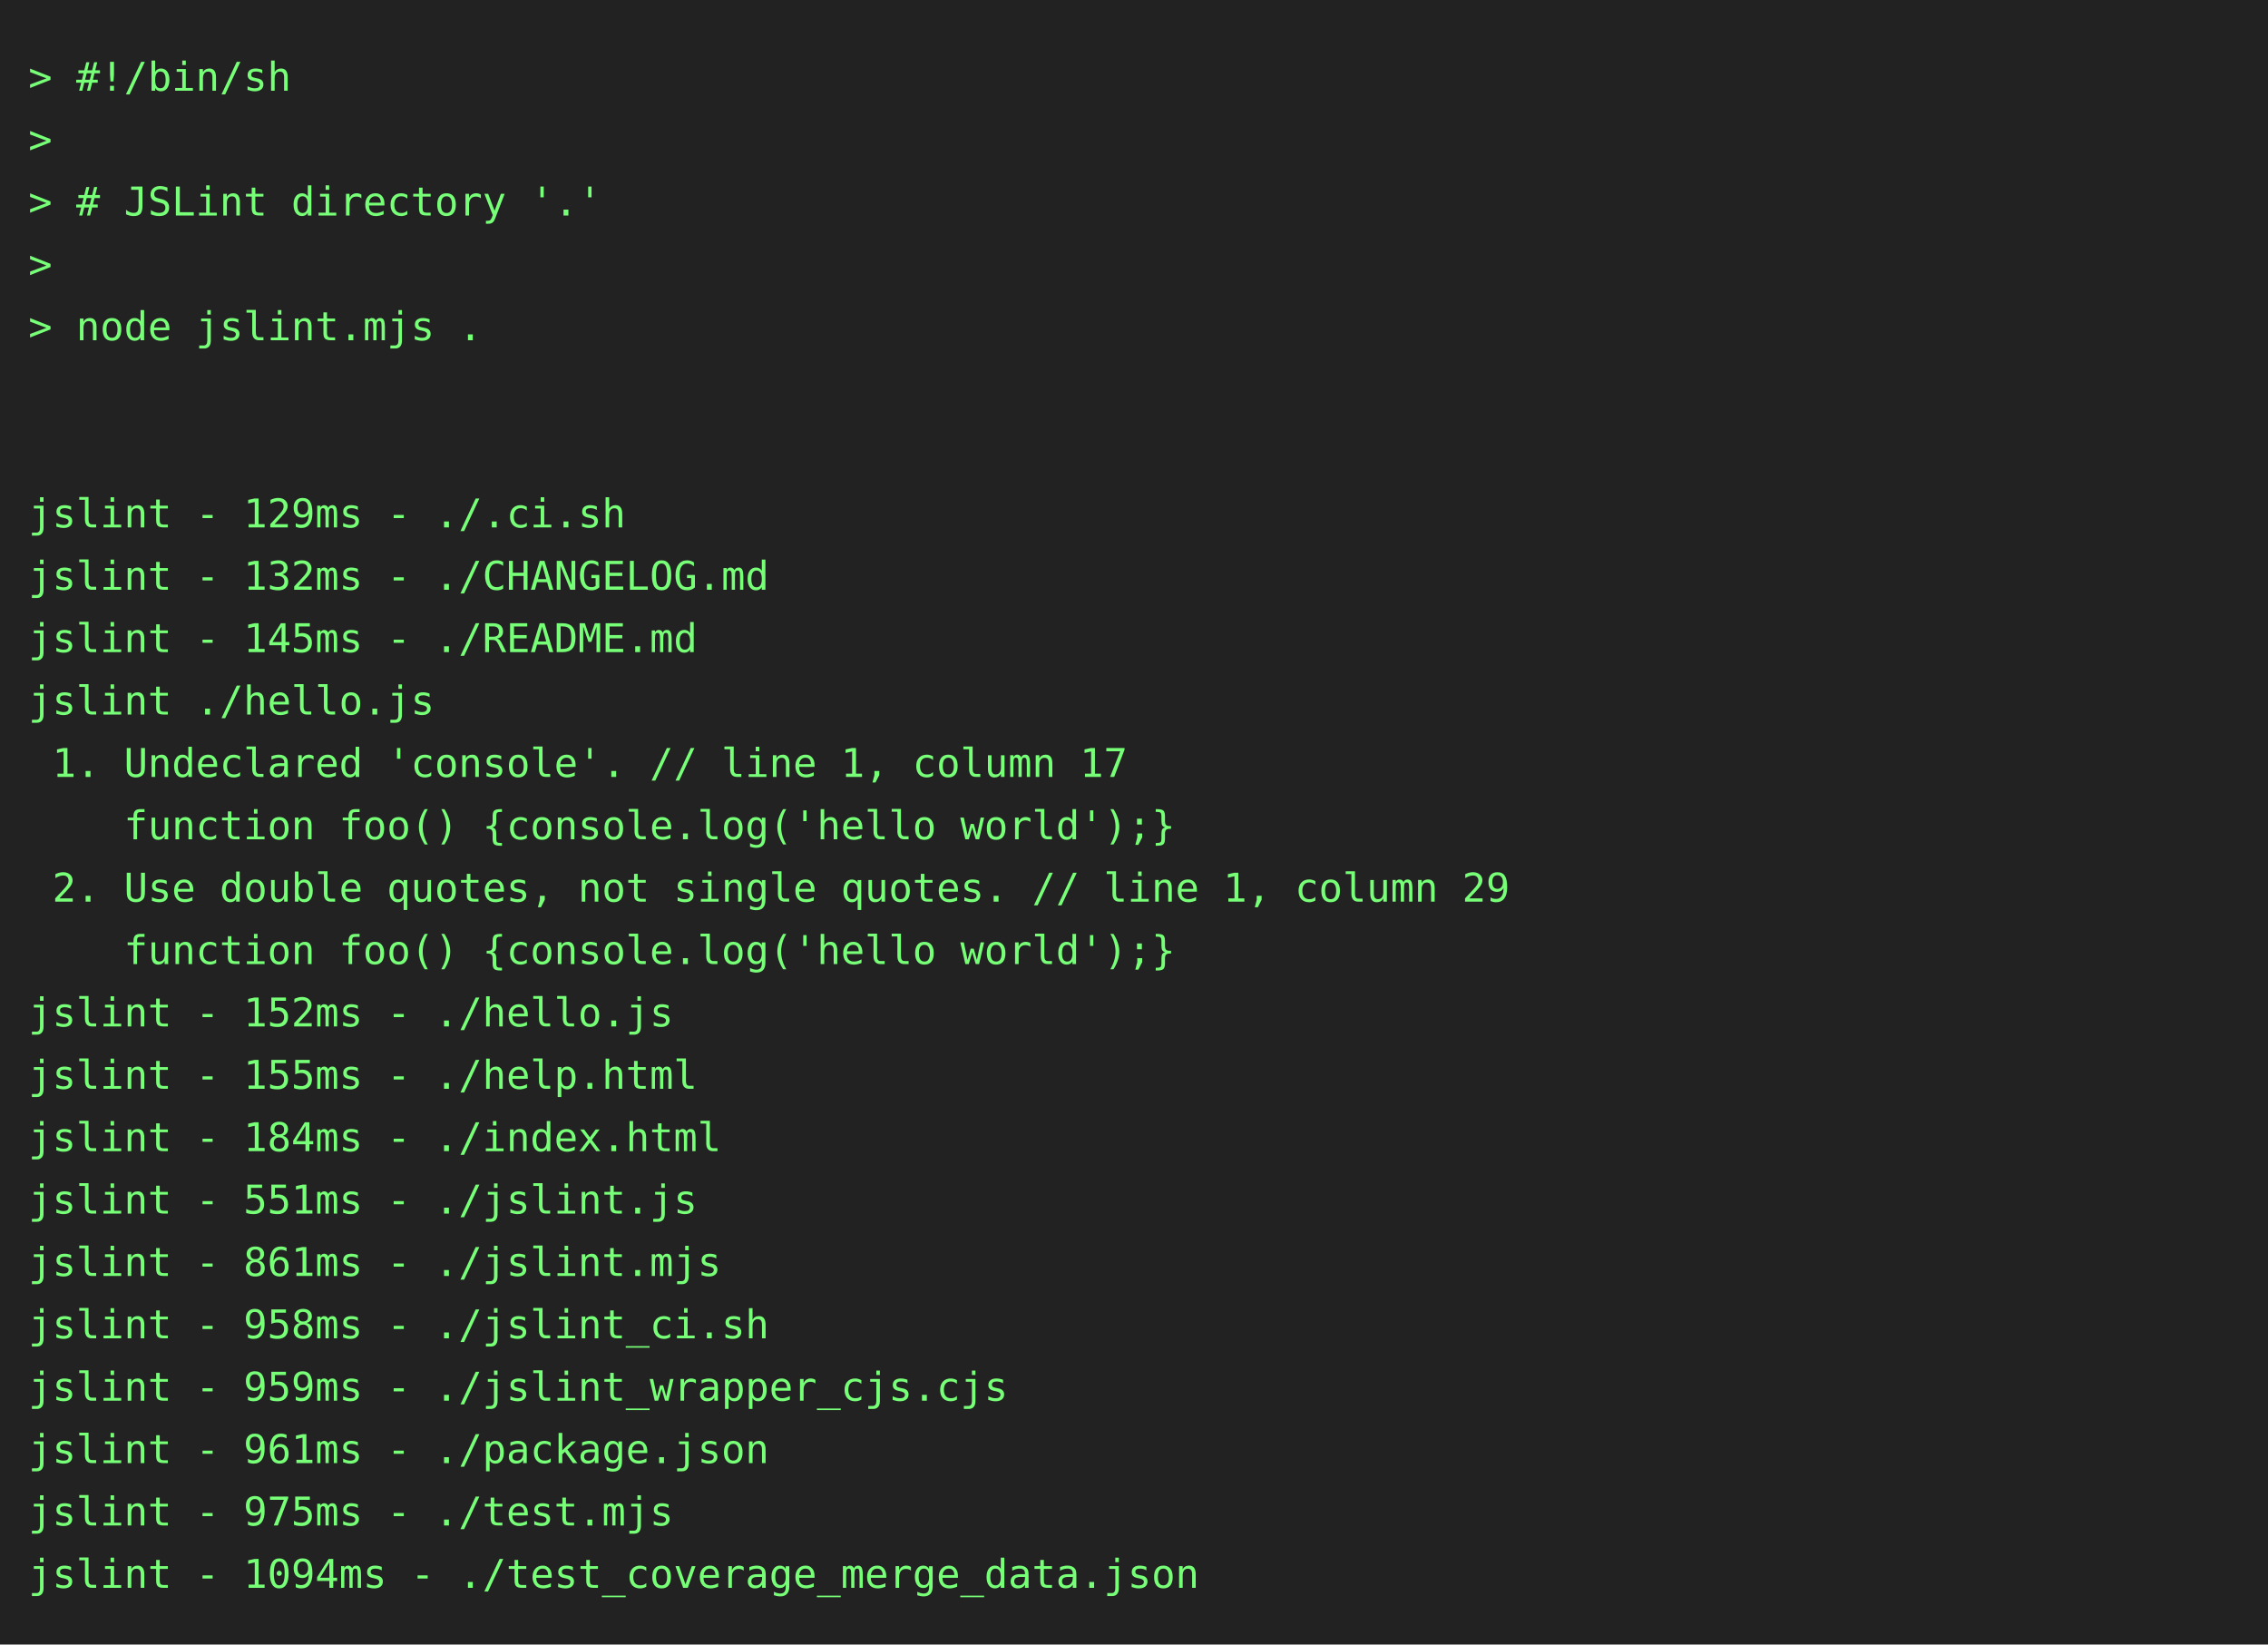
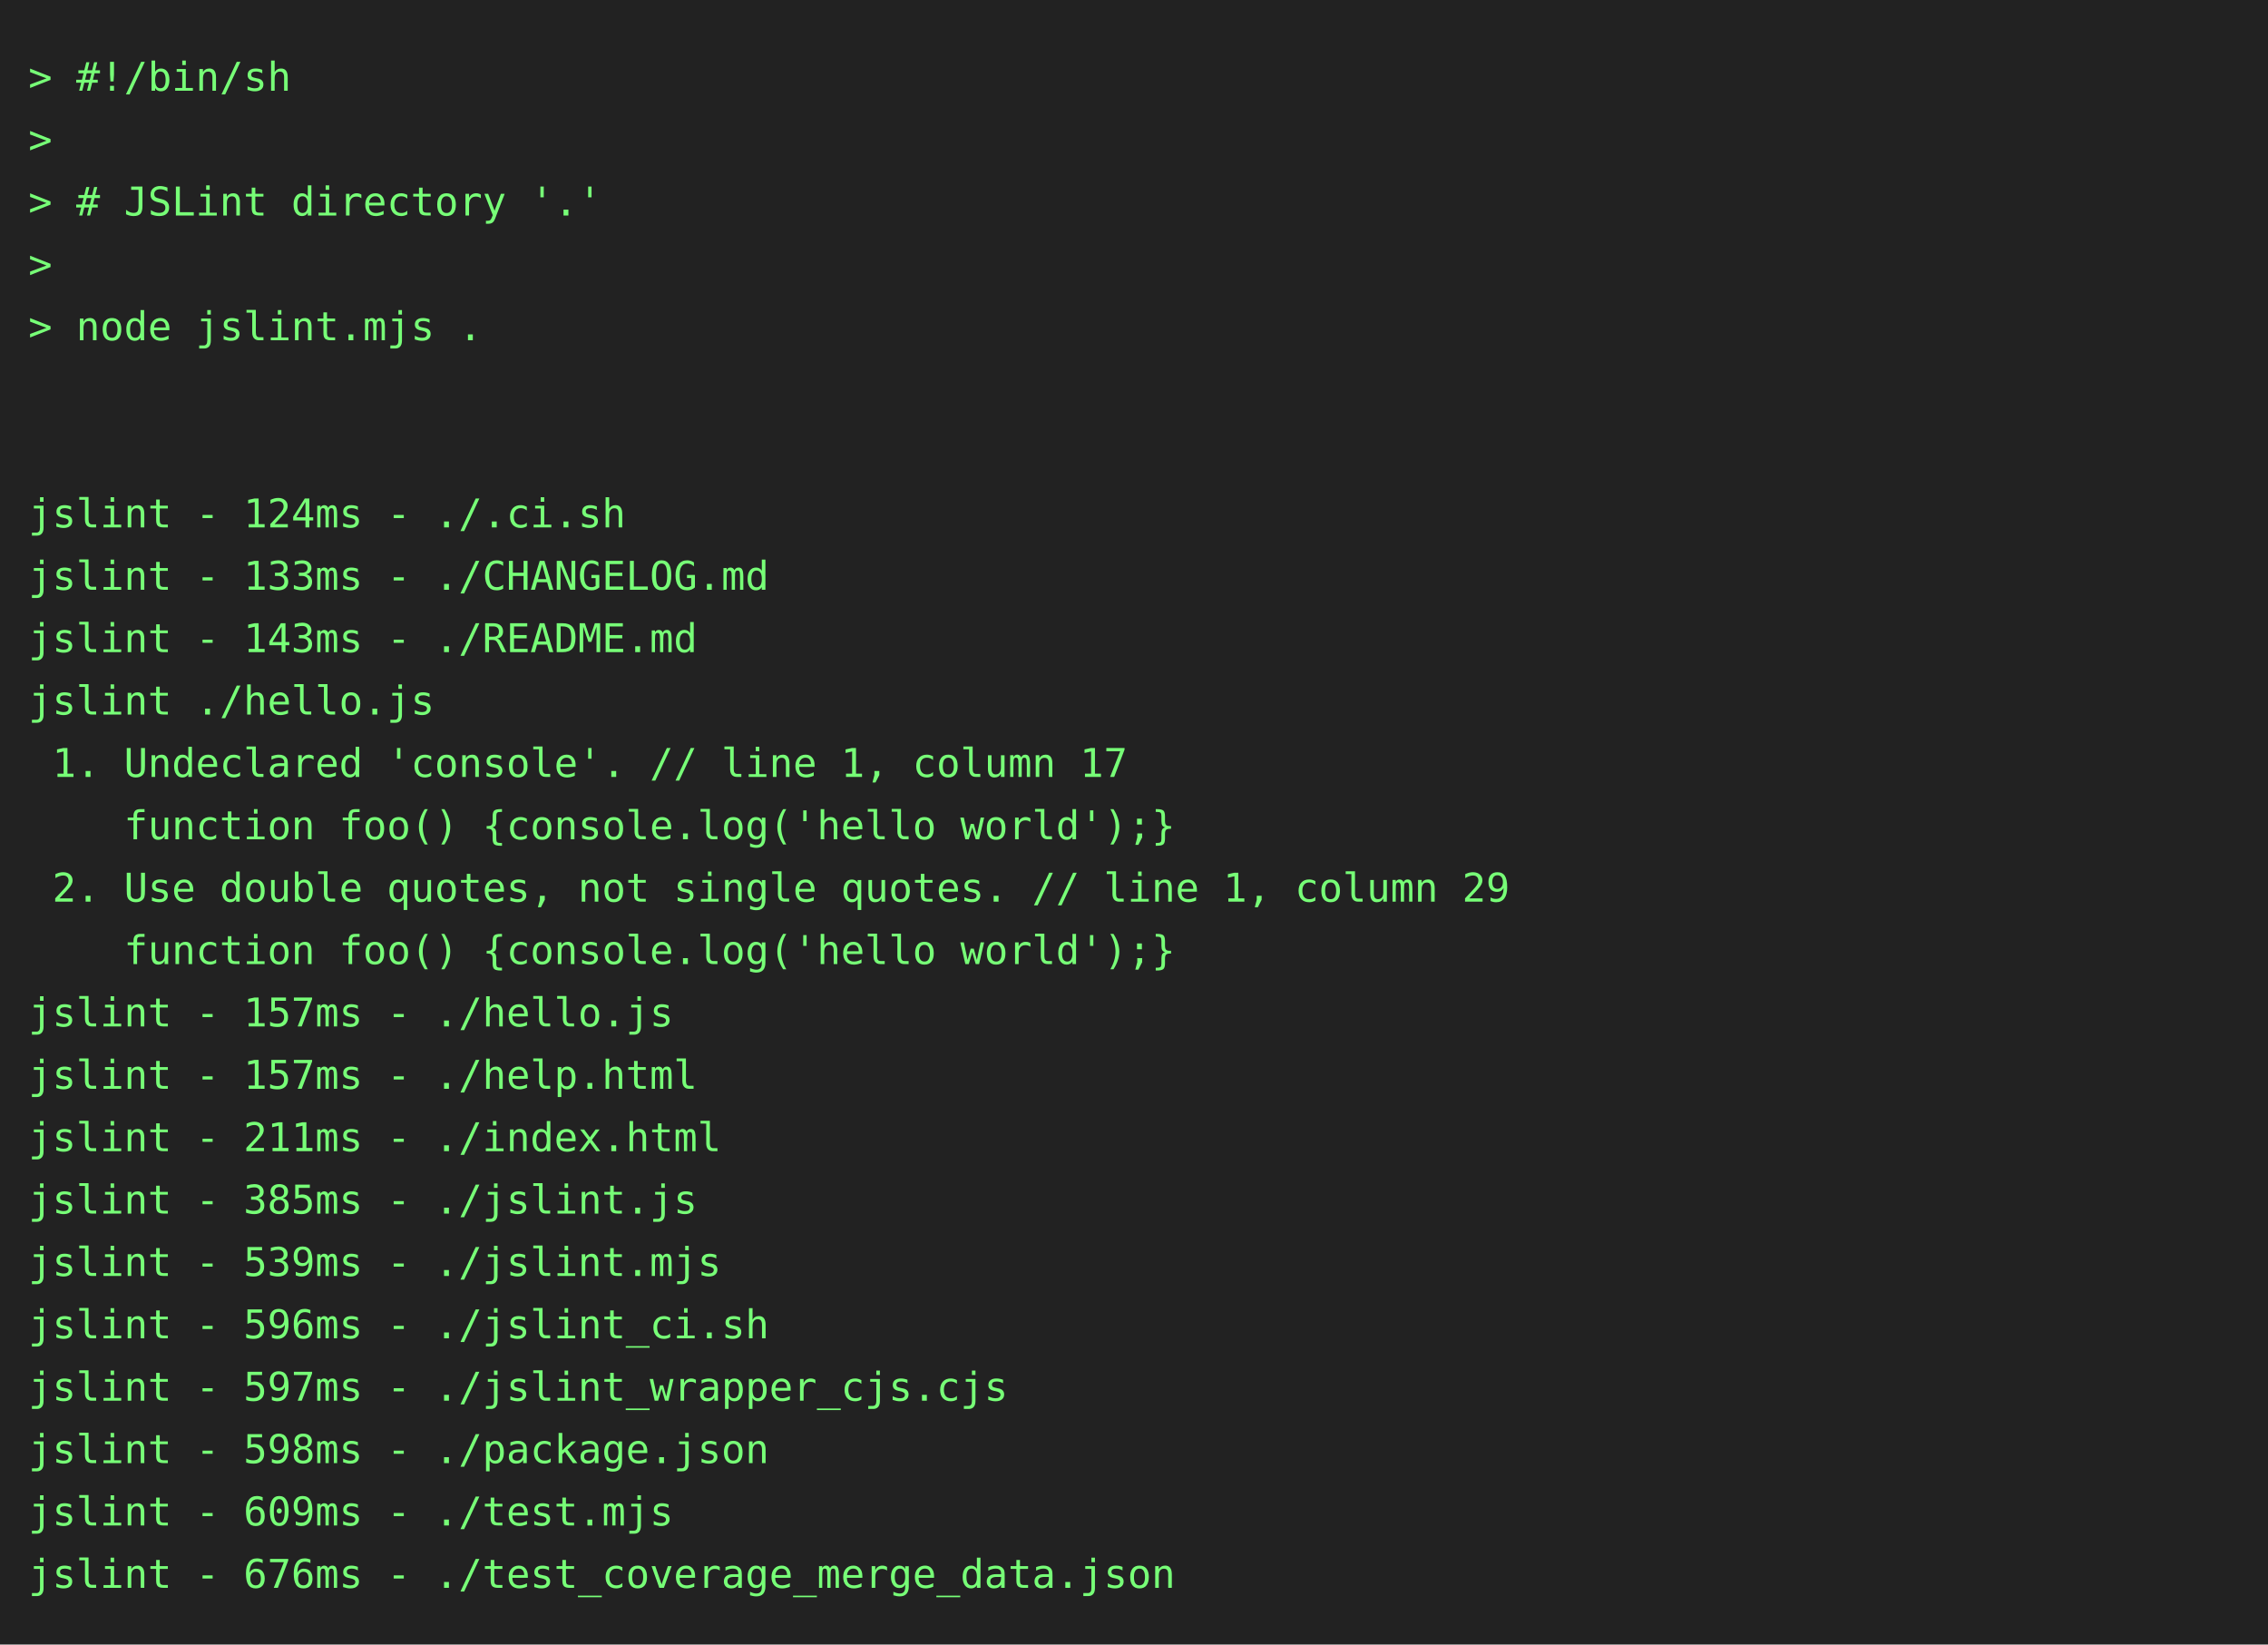
<svg xmlns="http://www.w3.org/2000/svg" height="580" width="800">
  <rect height="580" fill="#222" width="800" />
  <text fill="#7f7" font-family="consolas, menlo, monospace" font-size="14" xml:space="preserve">
    <tspan lengthAdjust="spacingAndGlyphs" textLength="768" x="10" y="32">&gt; #!/bin/sh                                                                                      </tspan>
    <tspan lengthAdjust="spacingAndGlyphs" textLength="768" x="10" y="54">&gt;                                                                                                </tspan>
    <tspan lengthAdjust="spacingAndGlyphs" textLength="768" x="10" y="76">&gt; # JSLint directory '.'                                                                         </tspan>
    <tspan lengthAdjust="spacingAndGlyphs" textLength="768" x="10" y="98">&gt;                                                                                                </tspan>
    <tspan lengthAdjust="spacingAndGlyphs" textLength="768" x="10" y="120">&gt; node jslint.mjs .                                                                              </tspan>
    <tspan lengthAdjust="spacingAndGlyphs" textLength="768" x="10" y="142">                                                                                                 </tspan>
    <tspan lengthAdjust="spacingAndGlyphs" textLength="768" x="10" y="164">                                                                                                 </tspan>
-     <tspan lengthAdjust="spacingAndGlyphs" textLength="768" x="10" y="186">jslint - 129ms - ./.ci.sh                                                                        </tspan>
-     <tspan lengthAdjust="spacingAndGlyphs" textLength="768" x="10" y="208">jslint - 132ms - ./CHANGELOG.md                                                                  </tspan>
-     <tspan lengthAdjust="spacingAndGlyphs" textLength="768" x="10" y="230">jslint - 145ms - ./README.md                                                                     </tspan>
+     <tspan lengthAdjust="spacingAndGlyphs" textLength="768" x="10" y="186">jslint - 124ms - ./.ci.sh                                                                        </tspan>
+     <tspan lengthAdjust="spacingAndGlyphs" textLength="768" x="10" y="208">jslint - 133ms - ./CHANGELOG.md                                                                  </tspan>
+     <tspan lengthAdjust="spacingAndGlyphs" textLength="768" x="10" y="230">jslint - 143ms - ./README.md                                                                     </tspan>
    <tspan lengthAdjust="spacingAndGlyphs" textLength="768" x="10" y="252">jslint ./hello.js                                                                                </tspan>
    <tspan lengthAdjust="spacingAndGlyphs" textLength="768" x="10" y="274"> 1. Undeclared 'console'. // line 1, column 17                                                   </tspan>
    <tspan lengthAdjust="spacingAndGlyphs" textLength="768" x="10" y="296">    function foo() {console.log('hello world');}                                                 </tspan>
    <tspan lengthAdjust="spacingAndGlyphs" textLength="768" x="10" y="318"> 2. Use double quotes, not single quotes. // line 1, column 29                                   </tspan>
    <tspan lengthAdjust="spacingAndGlyphs" textLength="768" x="10" y="340">    function foo() {console.log('hello world');}                                                 </tspan>
-     <tspan lengthAdjust="spacingAndGlyphs" textLength="768" x="10" y="362">jslint - 152ms - ./hello.js                                                                      </tspan>
-     <tspan lengthAdjust="spacingAndGlyphs" textLength="768" x="10" y="384">jslint - 155ms - ./help.html                                                                     </tspan>
-     <tspan lengthAdjust="spacingAndGlyphs" textLength="768" x="10" y="406">jslint - 184ms - ./index.html                                                                    </tspan>
-     <tspan lengthAdjust="spacingAndGlyphs" textLength="768" x="10" y="428">jslint - 551ms - ./jslint.js                                                                     </tspan>
-     <tspan lengthAdjust="spacingAndGlyphs" textLength="768" x="10" y="450">jslint - 861ms - ./jslint.mjs                                                                    </tspan>
-     <tspan lengthAdjust="spacingAndGlyphs" textLength="768" x="10" y="472">jslint - 958ms - ./jslint_ci.sh                                                                  </tspan>
-     <tspan lengthAdjust="spacingAndGlyphs" textLength="768" x="10" y="494">jslint - 959ms - ./jslint_wrapper_cjs.cjs                                                        </tspan>
-     <tspan lengthAdjust="spacingAndGlyphs" textLength="768" x="10" y="516">jslint - 961ms - ./package.json                                                                  </tspan>
-     <tspan lengthAdjust="spacingAndGlyphs" textLength="768" x="10" y="538">jslint - 975ms - ./test.mjs                                                                      </tspan>
-     <tspan lengthAdjust="spacingAndGlyphs" textLength="768" x="10" y="560">jslint - 1094ms - ./test_coverage_merge_data.json                                                </tspan>
+     <tspan lengthAdjust="spacingAndGlyphs" textLength="768" x="10" y="362">jslint - 157ms - ./hello.js                                                                      </tspan>
+     <tspan lengthAdjust="spacingAndGlyphs" textLength="768" x="10" y="384">jslint - 157ms - ./help.html                                                                     </tspan>
+     <tspan lengthAdjust="spacingAndGlyphs" textLength="768" x="10" y="406">jslint - 211ms - ./index.html                                                                    </tspan>
+     <tspan lengthAdjust="spacingAndGlyphs" textLength="768" x="10" y="428">jslint - 385ms - ./jslint.js                                                                     </tspan>
+     <tspan lengthAdjust="spacingAndGlyphs" textLength="768" x="10" y="450">jslint - 539ms - ./jslint.mjs                                                                    </tspan>
+     <tspan lengthAdjust="spacingAndGlyphs" textLength="768" x="10" y="472">jslint - 596ms - ./jslint_ci.sh                                                                  </tspan>
+     <tspan lengthAdjust="spacingAndGlyphs" textLength="768" x="10" y="494">jslint - 597ms - ./jslint_wrapper_cjs.cjs                                                        </tspan>
+     <tspan lengthAdjust="spacingAndGlyphs" textLength="768" x="10" y="516">jslint - 598ms - ./package.json                                                                  </tspan>
+     <tspan lengthAdjust="spacingAndGlyphs" textLength="768" x="10" y="538">jslint - 609ms - ./test.mjs                                                                      </tspan>
+     <tspan lengthAdjust="spacingAndGlyphs" textLength="768" x="10" y="560">jslint - 676ms - ./test_coverage_merge_data.json                                                 </tspan>
  </text>
</svg>
